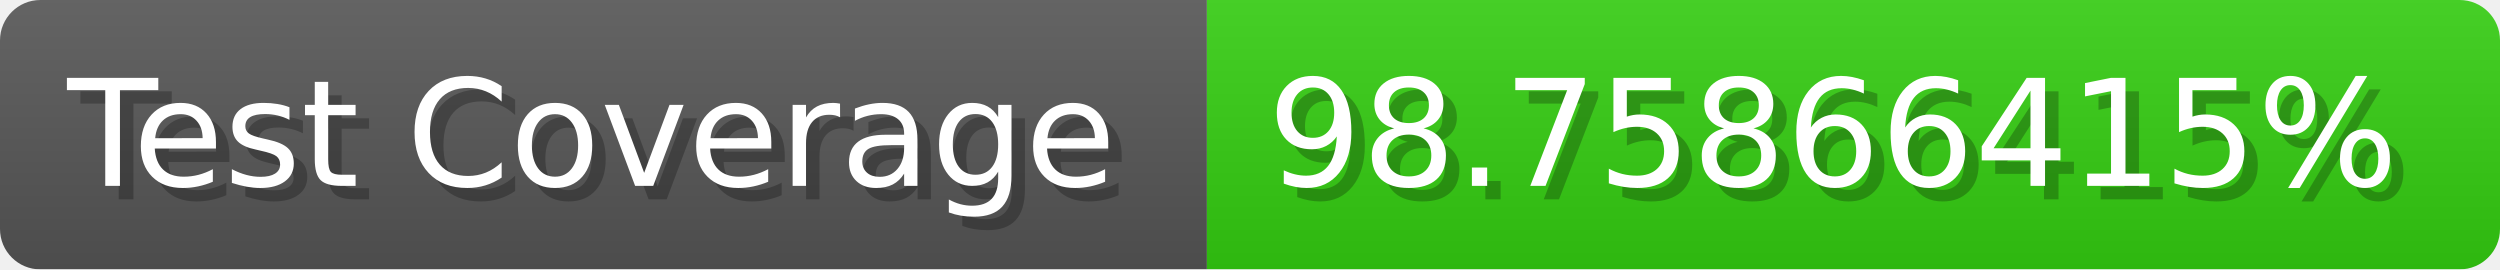
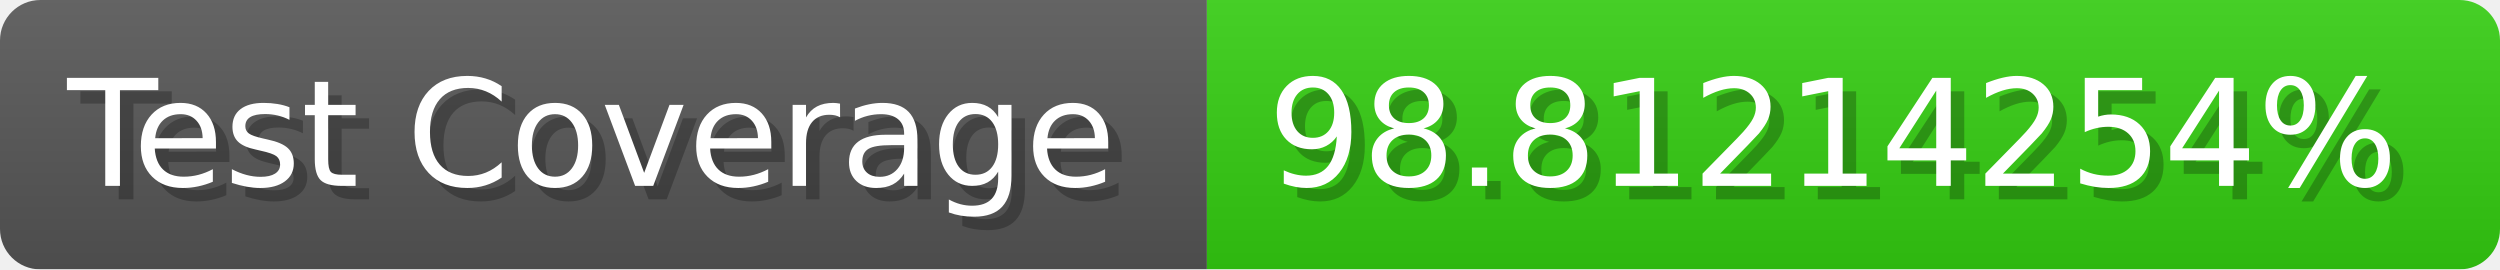
- <svg xmlns="http://www.w3.org/2000/svg" width="185.6" height="20" viewBox="0 0 1856 200" role="img" aria-label="Test Coverage: 98.75866415%">
+ <svg xmlns="http://www.w3.org/2000/svg" width="185.6" height="20" viewBox="0 0 1856 200" role="img" aria-label="Test Coverage: 98.81214254%">
  <linearGradient id="a" x2="0" y2="100%">
    <stop offset="0" stop-opacity=".1" stop-color="#EEE" />
    <stop offset="1" stop-opacity=".1" />
  </linearGradient>
  <mask id="m">
    <rect width="1856" height="200" rx="30" fill="#FFF" />
  </mask>
  <g mask="url(#m)">
    <rect width="896" height="200" fill="#555" />
    <rect width="960" height="200" fill="#3C1" x="896" />
    <rect width="1856" height="200" fill="url(#a)" />
  </g>
  <g aria-hidden="true" fill="#fff" text-anchor="start" font-family="Verdana,DejaVu Sans,sans-serif" font-size="110">
    <text x="60" y="148" textLength="796" fill="#000" opacity="0.25">Test Coverage</text>
    <text x="50" y="138" textLength="796">Test Coverage</text>
-     <text x="951" y="148" textLength="860" fill="#000" opacity="0.25">98.75866415%</text>
-     <text x="941" y="138" textLength="860">98.75866415%</text>
+     <text x="951" y="148" textLength="860" fill="#000" opacity="0.25">98.81214254%</text>
+     <text x="941" y="138" textLength="860">98.81214254%</text>
  </g>
</svg>
